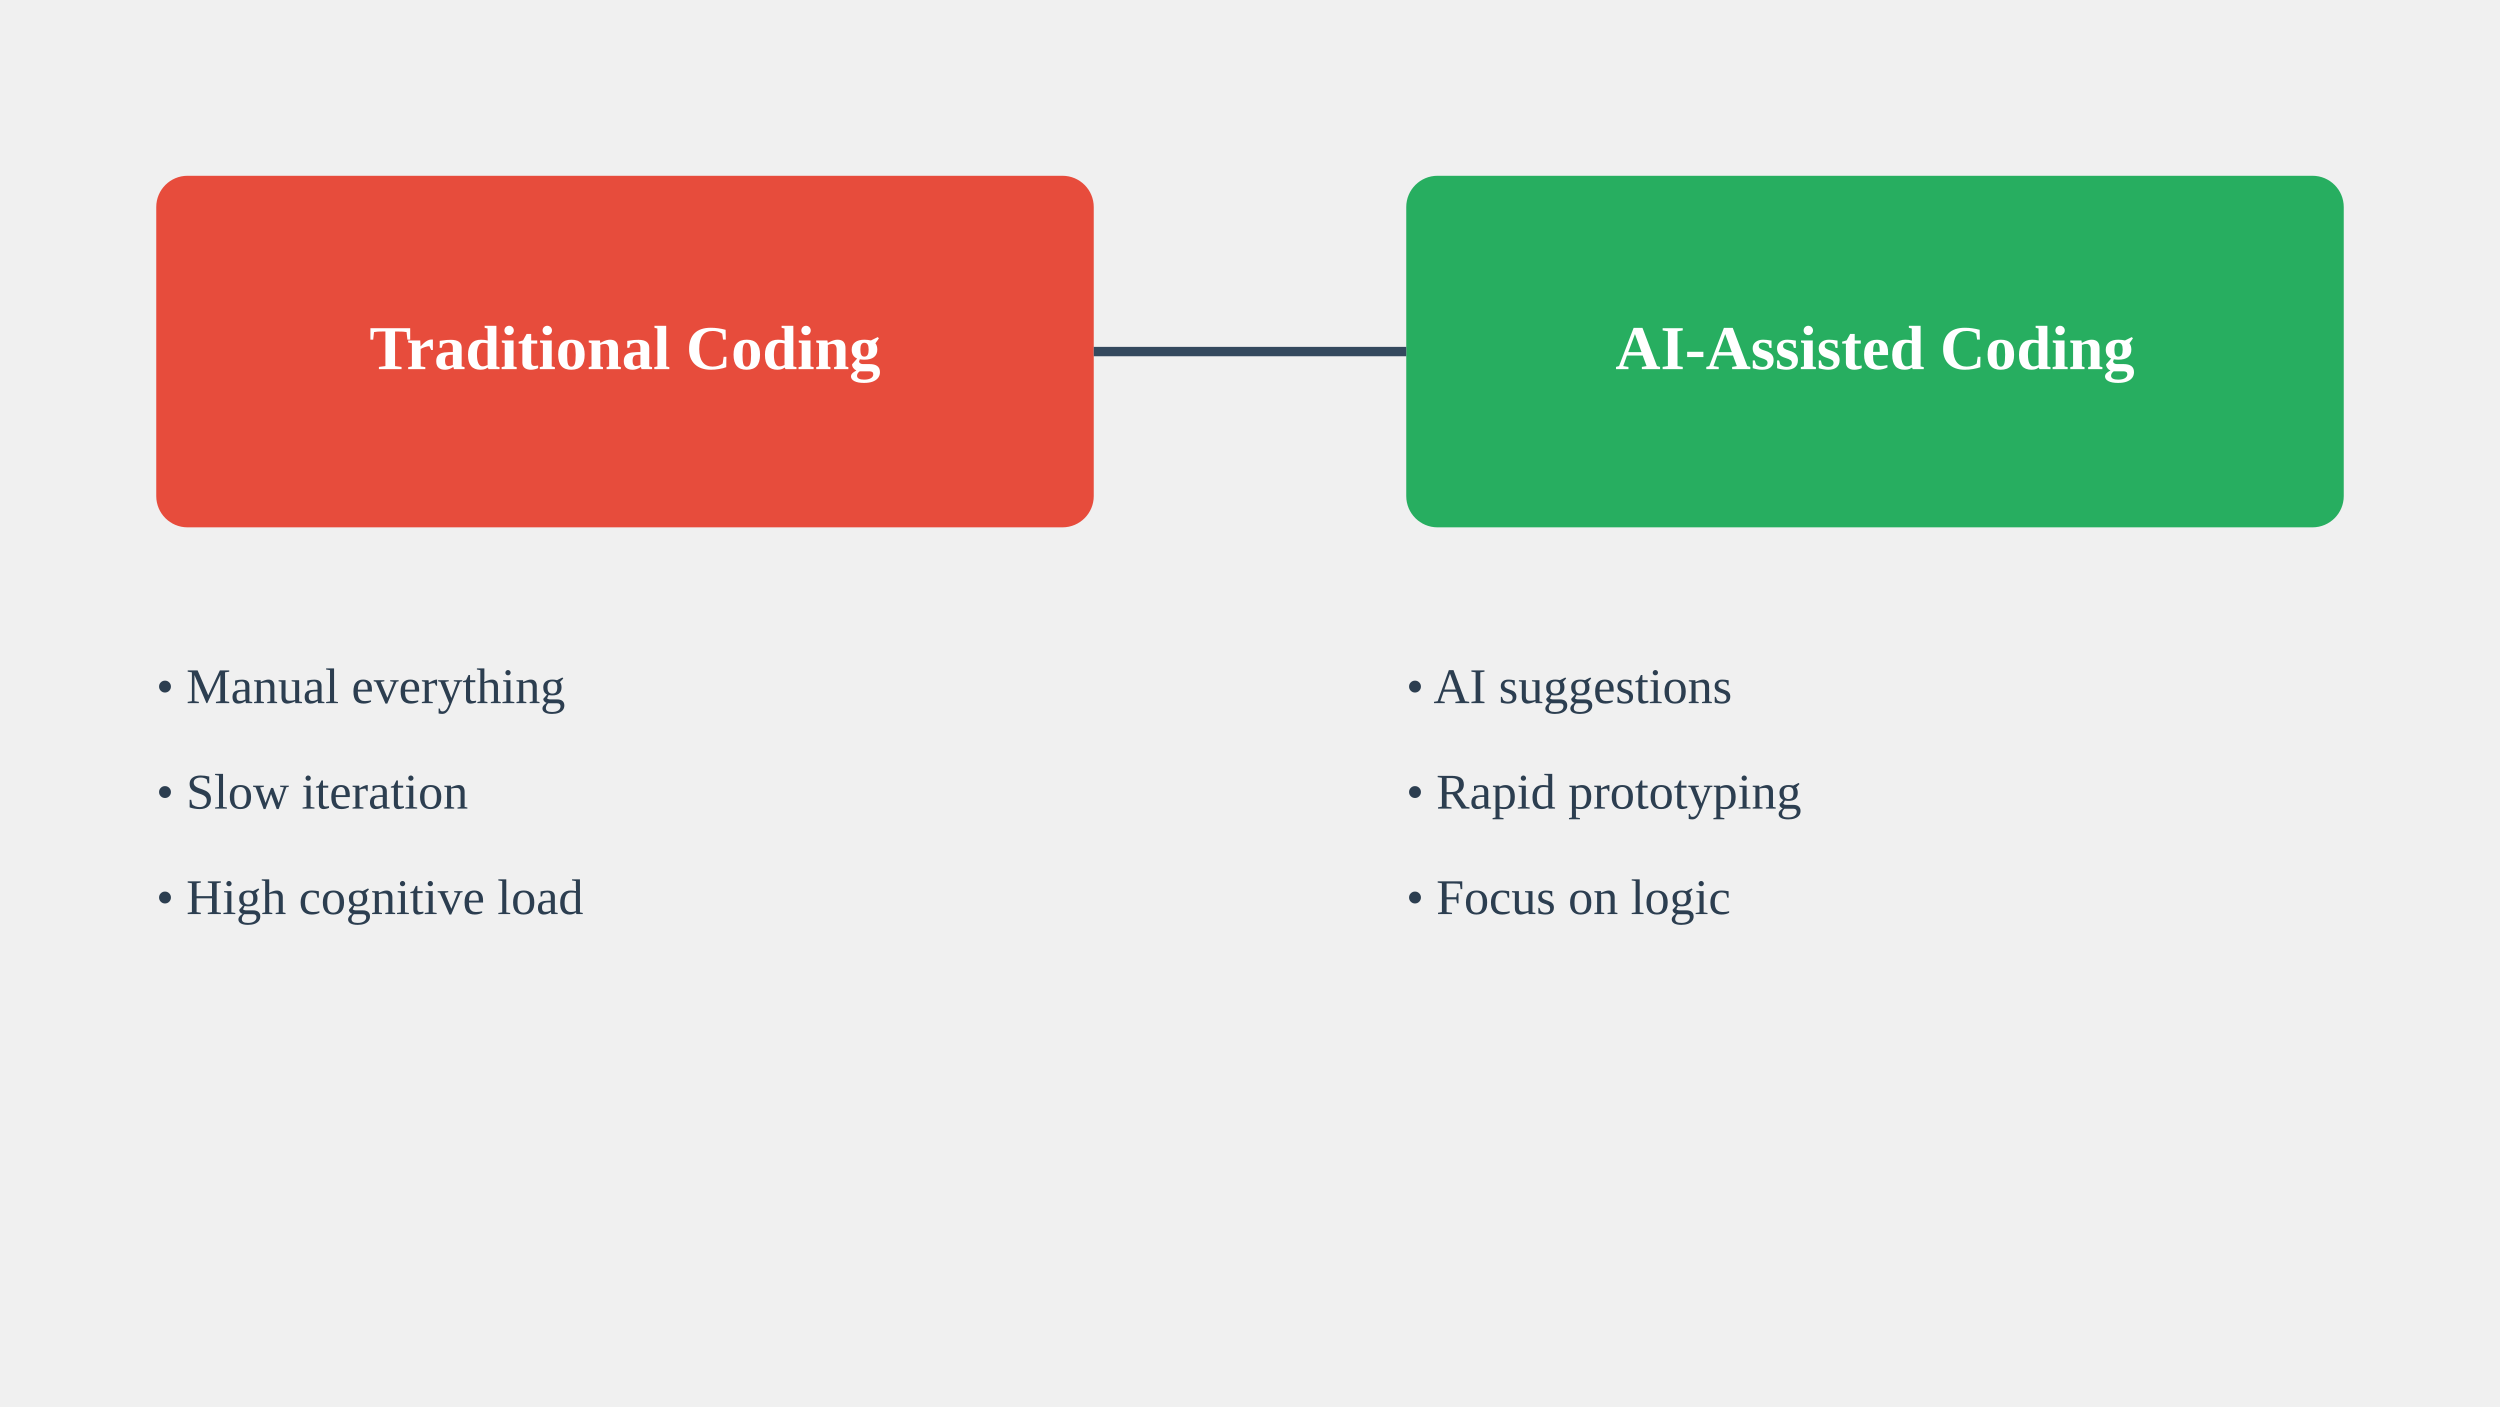
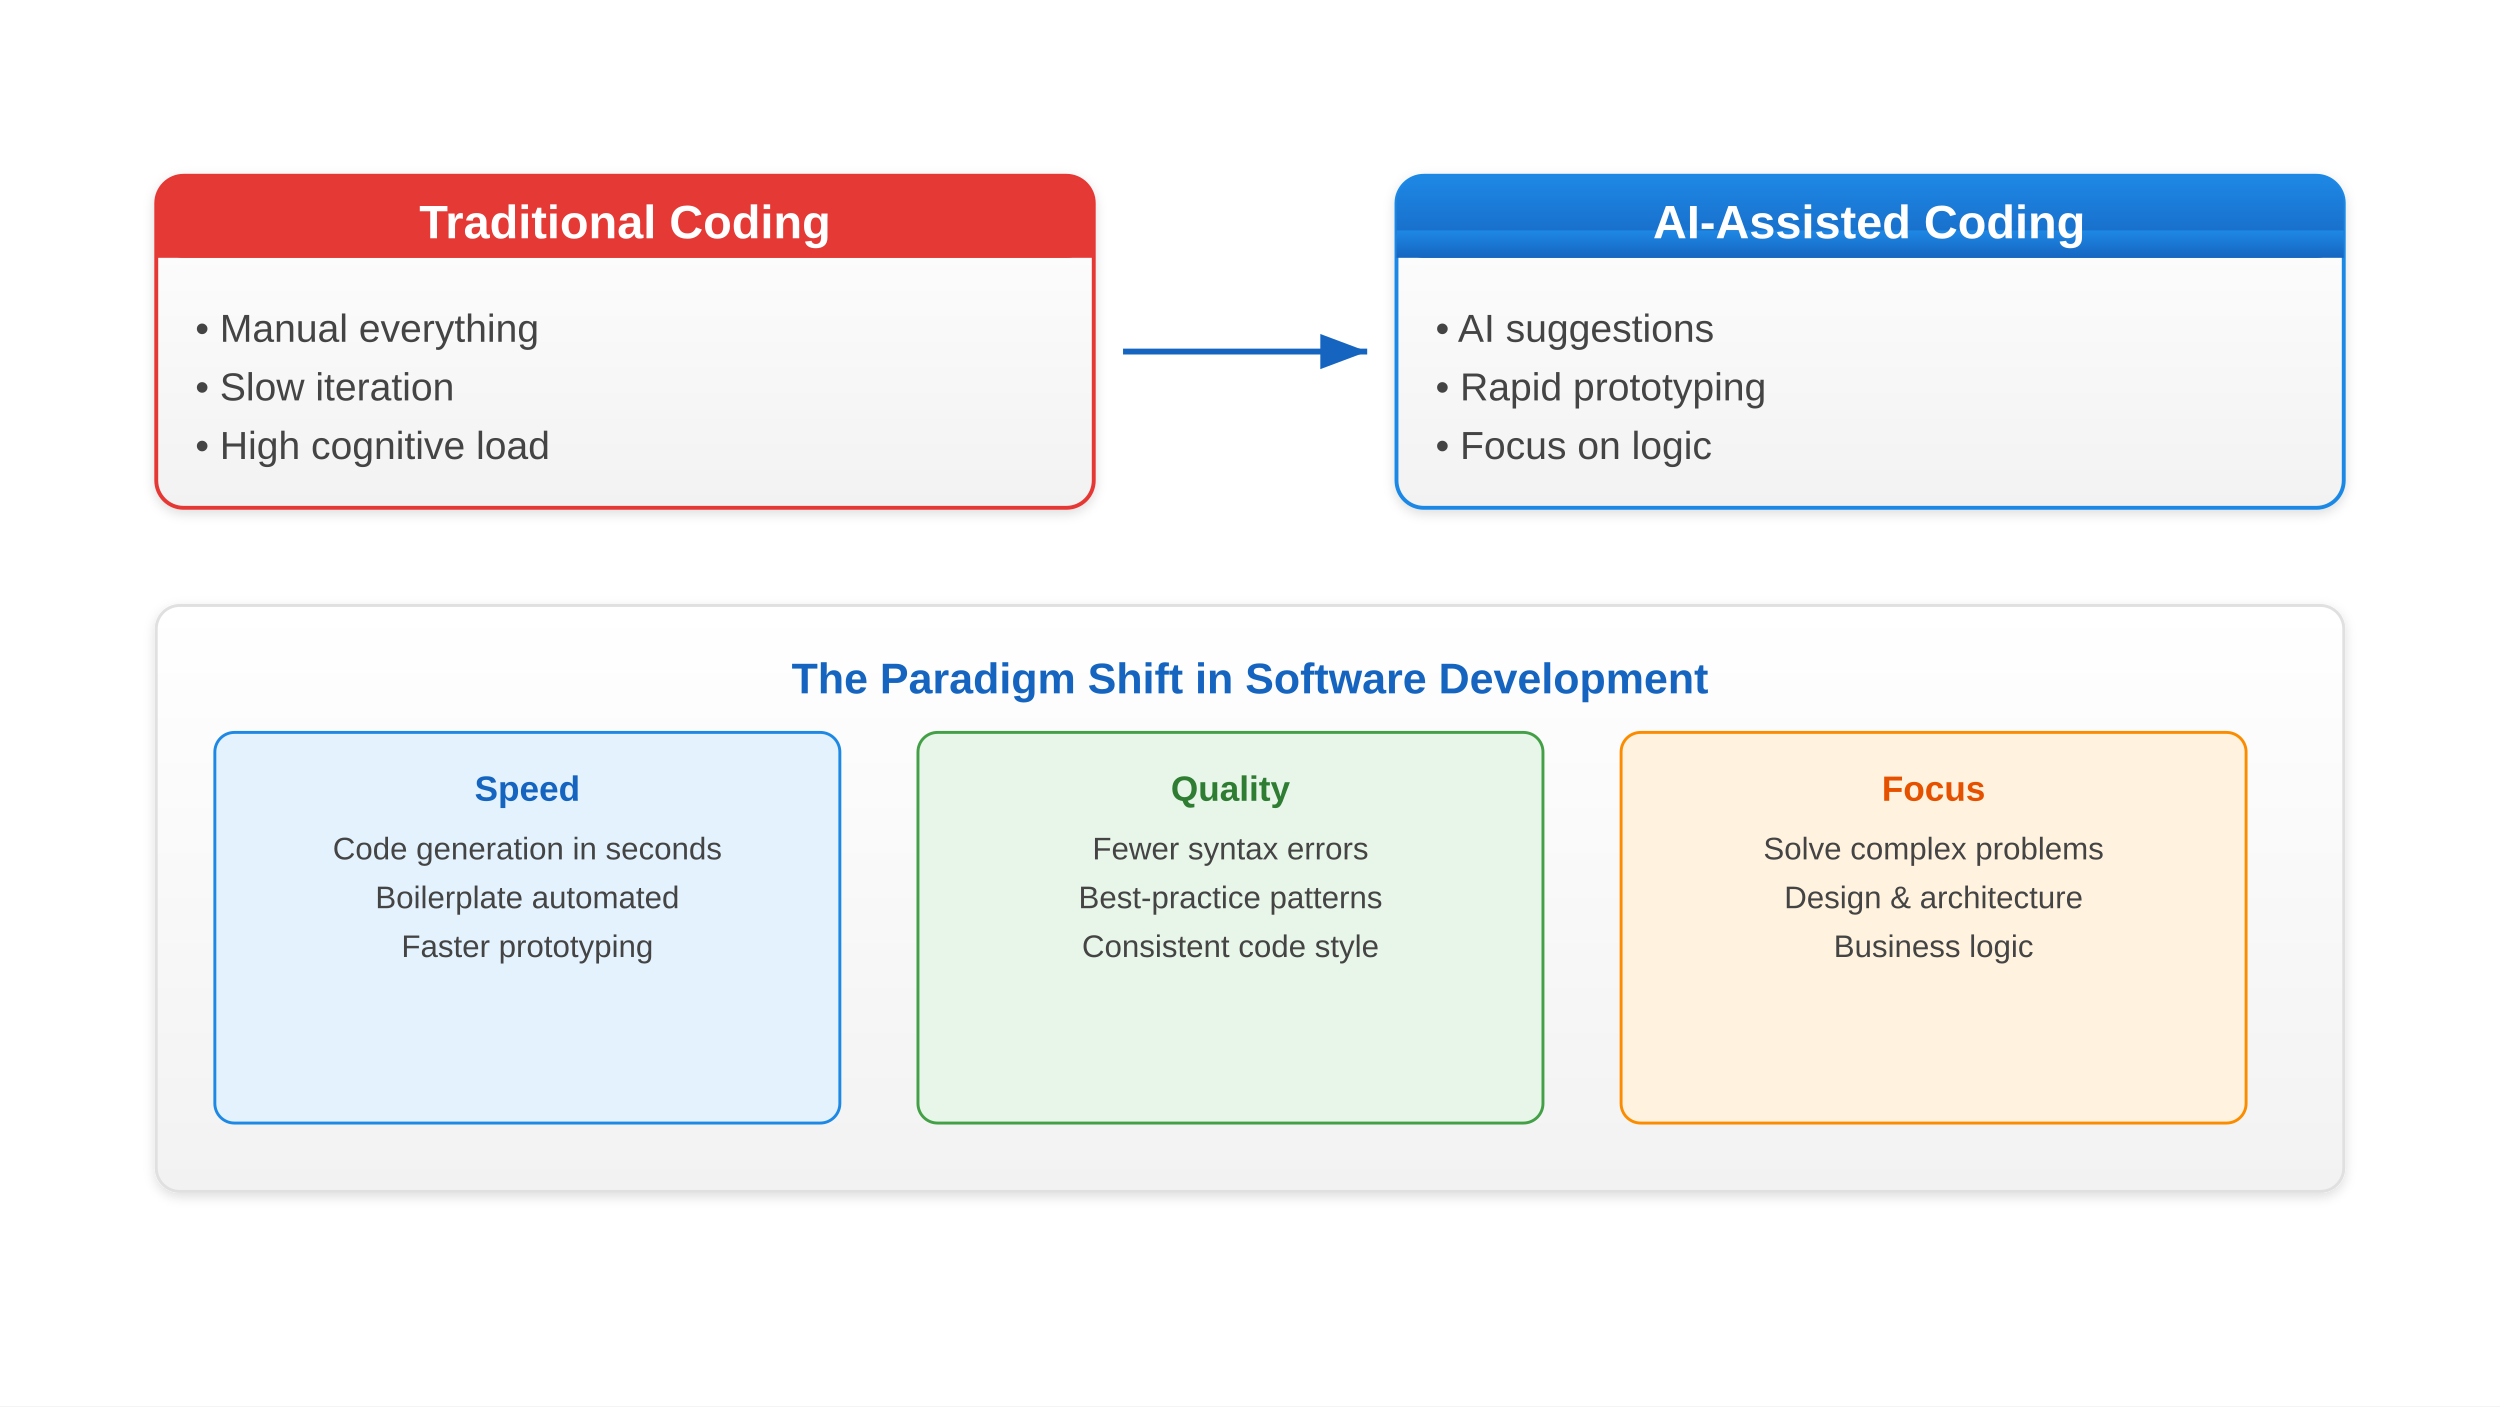
<svg xmlns="http://www.w3.org/2000/svg" viewBox="0 0 1280 720">
-   <rect x="80" y="90" width="480" height="180" fill="#e74c3c" rx="16" />
-   <text x="320" y="189" text-anchor="middle" fill="white" font-size="32" font-weight="bold">Traditional Coding</text>
-   <rect x="720" y="90" width="480" height="180" fill="#27ae60" rx="16" />
-   <text x="960" y="189" text-anchor="middle" fill="white" font-size="32" font-weight="bold">AI-Assisted Coding</text>
-   <path d="M 560 180 L 720 180" stroke="#34495e" stroke-width="4.8" marker-end="url(#arrowhead)" />
  <defs>
-     <marker id="arrowhead" markerWidth="16" markerHeight="18" refX="16" refY="9" orient="auto">
-       <polygon points="0,18 8,0" fill="#34495e" />
+     <linearGradient id="grad-accent" x1="0" y1="0" x2="0" y2="1">
+       <stop offset="0%" stop-color="#1e88e5" />
+       <stop offset="100%" stop-color="#1565c0" />
+     </linearGradient>
+     <linearGradient id="grad-surface" x1="0" y1="0" x2="0" y2="1">
+       <stop offset="0%" stop-color="#ffffff" />
+       <stop offset="100%" stop-color="#f2f2f2" />
+     </linearGradient>
+     <filter id="shadow" x="-4%" y="-8%" width="108%" height="124%">
+       <feDropShadow dx="0" dy="2" stdDeviation="3" flood-color="#00000022" />
+     </filter>
+     <marker id="arrow" markerWidth="10" markerHeight="10" refX="9" refY="5" orient="auto">
+       <path d="M1,2 L9,5 L1,8 Z" fill="#555555" />
+     </marker>
+     <marker id="arrow-accent" markerWidth="10" markerHeight="10" refX="9" refY="5" orient="auto">
+       <path d="M1,2 L9,5 L1,8 Z" fill="#1565c0" />
    </marker>
  </defs>
-   <text x="80" y="360" font-size="25.6" fill="#2c3e50">• Manual everything</text>
-   <text x="80" y="414" font-size="25.6" fill="#2c3e50">• Slow iteration</text>
-   <text x="80" y="468" font-size="25.6" fill="#2c3e50">• High cognitive load</text>
-   <text x="720" y="360" font-size="25.6" fill="#2c3e50">• AI suggestions</text>
-   <text x="720" y="414" font-size="25.6" fill="#2c3e50">• Rapid prototyping</text>
-   <text x="720" y="468" font-size="25.6" fill="#2c3e50">• Focus on logic</text>
+   <rect width="1280" height="720" fill="#ffffff" />
+   <rect x="80" y="90" width="480" height="170" rx="14" fill="url(#grad-surface)" stroke="#e53935" stroke-width="2" filter="url(#shadow)" />
+   <rect x="80" y="90" width="480" height="42" rx="14" fill="#e53935" />
+   <rect x="80" y="118" width="480" height="14" fill="#e53935" />
+   <text x="320" y="122" text-anchor="middle" fill="white" font-size="24" font-weight="bold" font-family="Arial, sans-serif">Traditional Coding</text>
+   <text x="100" y="175" font-size="20" fill="#444" font-family="Arial, sans-serif">• Manual everything</text>
+   <text x="100" y="205" font-size="20" fill="#444" font-family="Arial, sans-serif">• Slow iteration</text>
+   <text x="100" y="235" font-size="20" fill="#444" font-family="Arial, sans-serif">• High cognitive load</text>
+   <line x1="575" y1="180" x2="700" y2="180" stroke="#1565c0" stroke-width="3" marker-end="url(#arrow-accent)" />
+   <rect x="715" y="90" width="485" height="170" rx="14" fill="url(#grad-surface)" stroke="#1e88e5" stroke-width="2" filter="url(#shadow)" />
+   <rect x="715" y="90" width="485" height="42" rx="14" fill="url(#grad-accent)" />
+   <rect x="715" y="118" width="485" height="14" fill="url(#grad-accent)" />
+   <text x="957" y="122" text-anchor="middle" fill="white" font-size="24" font-weight="bold" font-family="Arial, sans-serif">AI-Assisted Coding</text>
+   <text x="735" y="175" font-size="20" fill="#444" font-family="Arial, sans-serif">• AI suggestions</text>
+   <text x="735" y="205" font-size="20" fill="#444" font-family="Arial, sans-serif">• Rapid prototyping</text>
+   <text x="735" y="235" font-size="20" fill="#444" font-family="Arial, sans-serif">• Focus on logic</text>
+   <rect x="80" y="310" width="1120" height="300" rx="12" fill="url(#grad-surface)" stroke="#e0e0e0" stroke-width="1.5" filter="url(#shadow)" />
+   <text x="640" y="355" text-anchor="middle" font-size="22" font-weight="bold" fill="#1565c0" font-family="Arial, sans-serif">The Paradigm Shift in Software Development</text>
+   <rect x="110" y="375" width="320" height="200" rx="10" fill="#e3f2fd" stroke="#1e88e5" stroke-width="1.5" />
+   <text x="270" y="410" text-anchor="middle" font-size="18" font-weight="bold" fill="#1565c0" font-family="Arial, sans-serif">Speed</text>
+   <text x="270" y="440" text-anchor="middle" font-size="16" fill="#444" font-family="Arial, sans-serif">Code generation in seconds</text>
+   <text x="270" y="465" text-anchor="middle" font-size="16" fill="#444" font-family="Arial, sans-serif">Boilerplate automated</text>
+   <text x="270" y="490" text-anchor="middle" font-size="16" fill="#444" font-family="Arial, sans-serif">Faster prototyping</text>
+   <rect x="470" y="375" width="320" height="200" rx="10" fill="#e8f5e9" stroke="#43a047" stroke-width="1.5" />
+   <text x="630" y="410" text-anchor="middle" font-size="18" font-weight="bold" fill="#2e7d32" font-family="Arial, sans-serif">Quality</text>
+   <text x="630" y="440" text-anchor="middle" font-size="16" fill="#444" font-family="Arial, sans-serif">Fewer syntax errors</text>
+   <text x="630" y="465" text-anchor="middle" font-size="16" fill="#444" font-family="Arial, sans-serif">Best-practice patterns</text>
+   <text x="630" y="490" text-anchor="middle" font-size="16" fill="#444" font-family="Arial, sans-serif">Consistent code style</text>
+   <rect x="830" y="375" width="320" height="200" rx="10" fill="#fff3e0" stroke="#fb8c00" stroke-width="1.5" />
+   <text x="990" y="410" text-anchor="middle" font-size="18" font-weight="bold" fill="#e65100" font-family="Arial, sans-serif">Focus</text>
+   <text x="990" y="440" text-anchor="middle" font-size="16" fill="#444" font-family="Arial, sans-serif">Solve complex problems</text>
+   <text x="990" y="465" text-anchor="middle" font-size="16" fill="#444" font-family="Arial, sans-serif">Design &amp; architecture</text>
+   <text x="990" y="490" text-anchor="middle" font-size="16" fill="#444" font-family="Arial, sans-serif">Business logic</text>
</svg>
